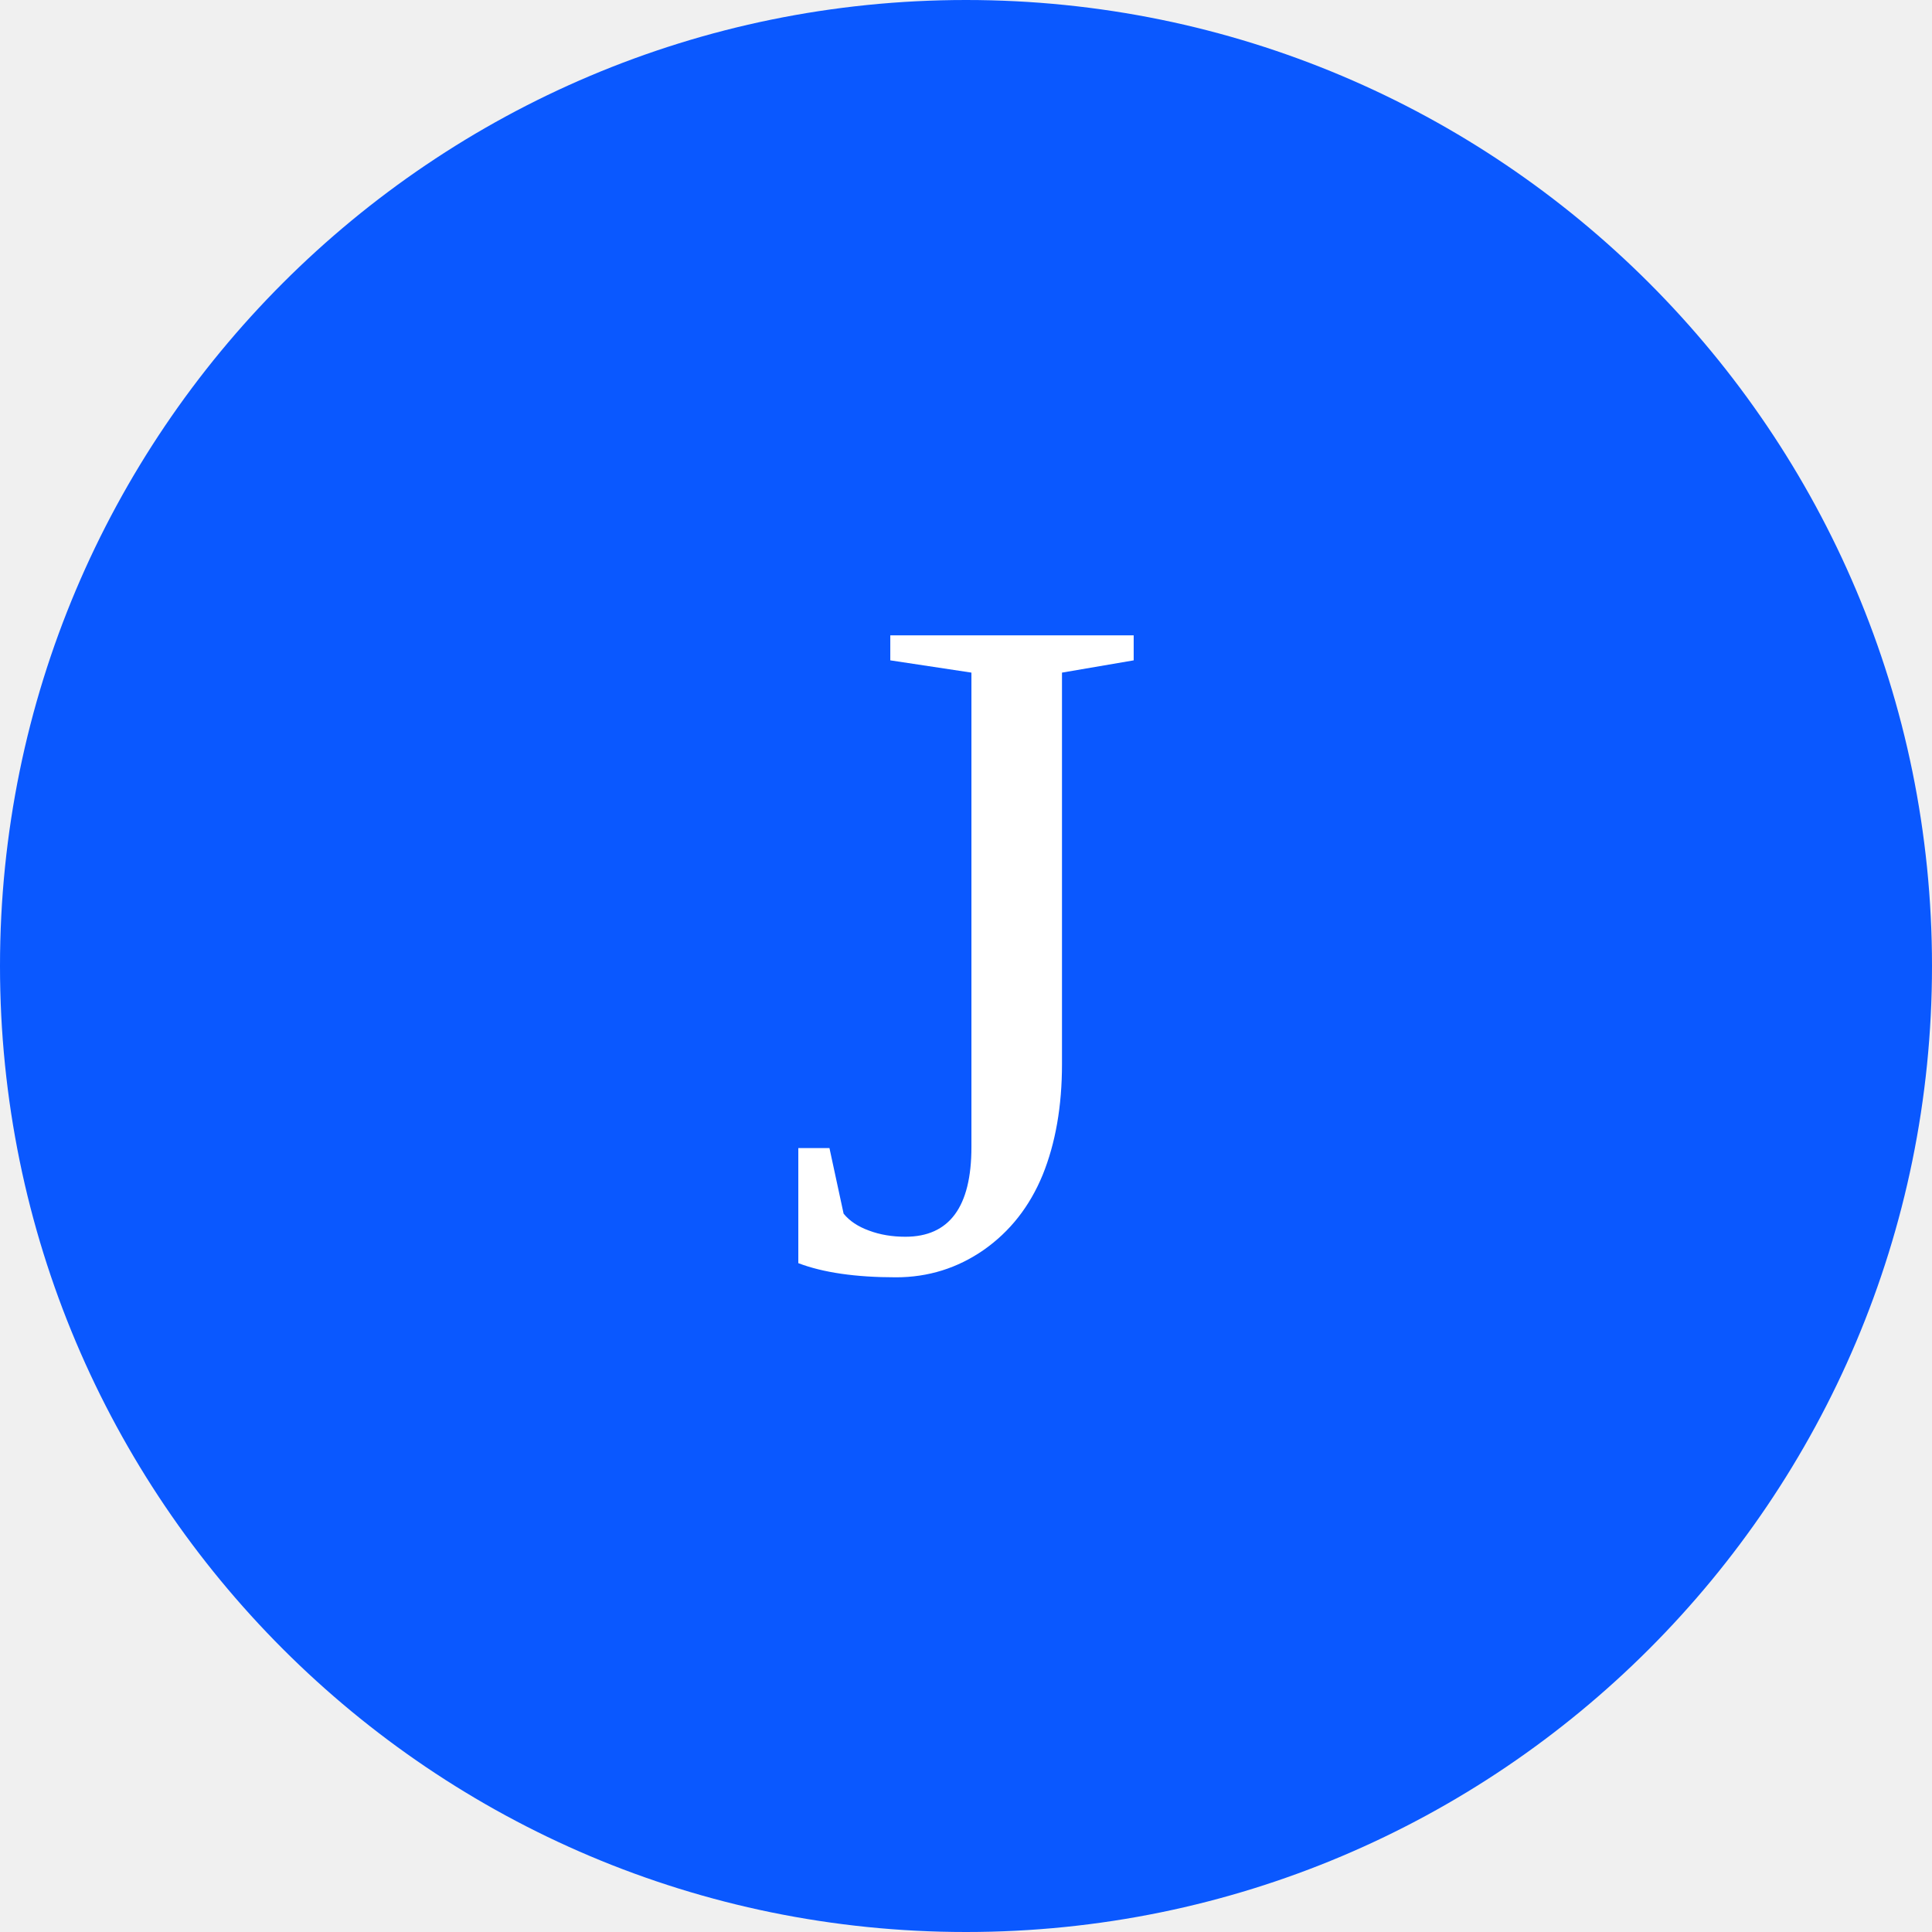
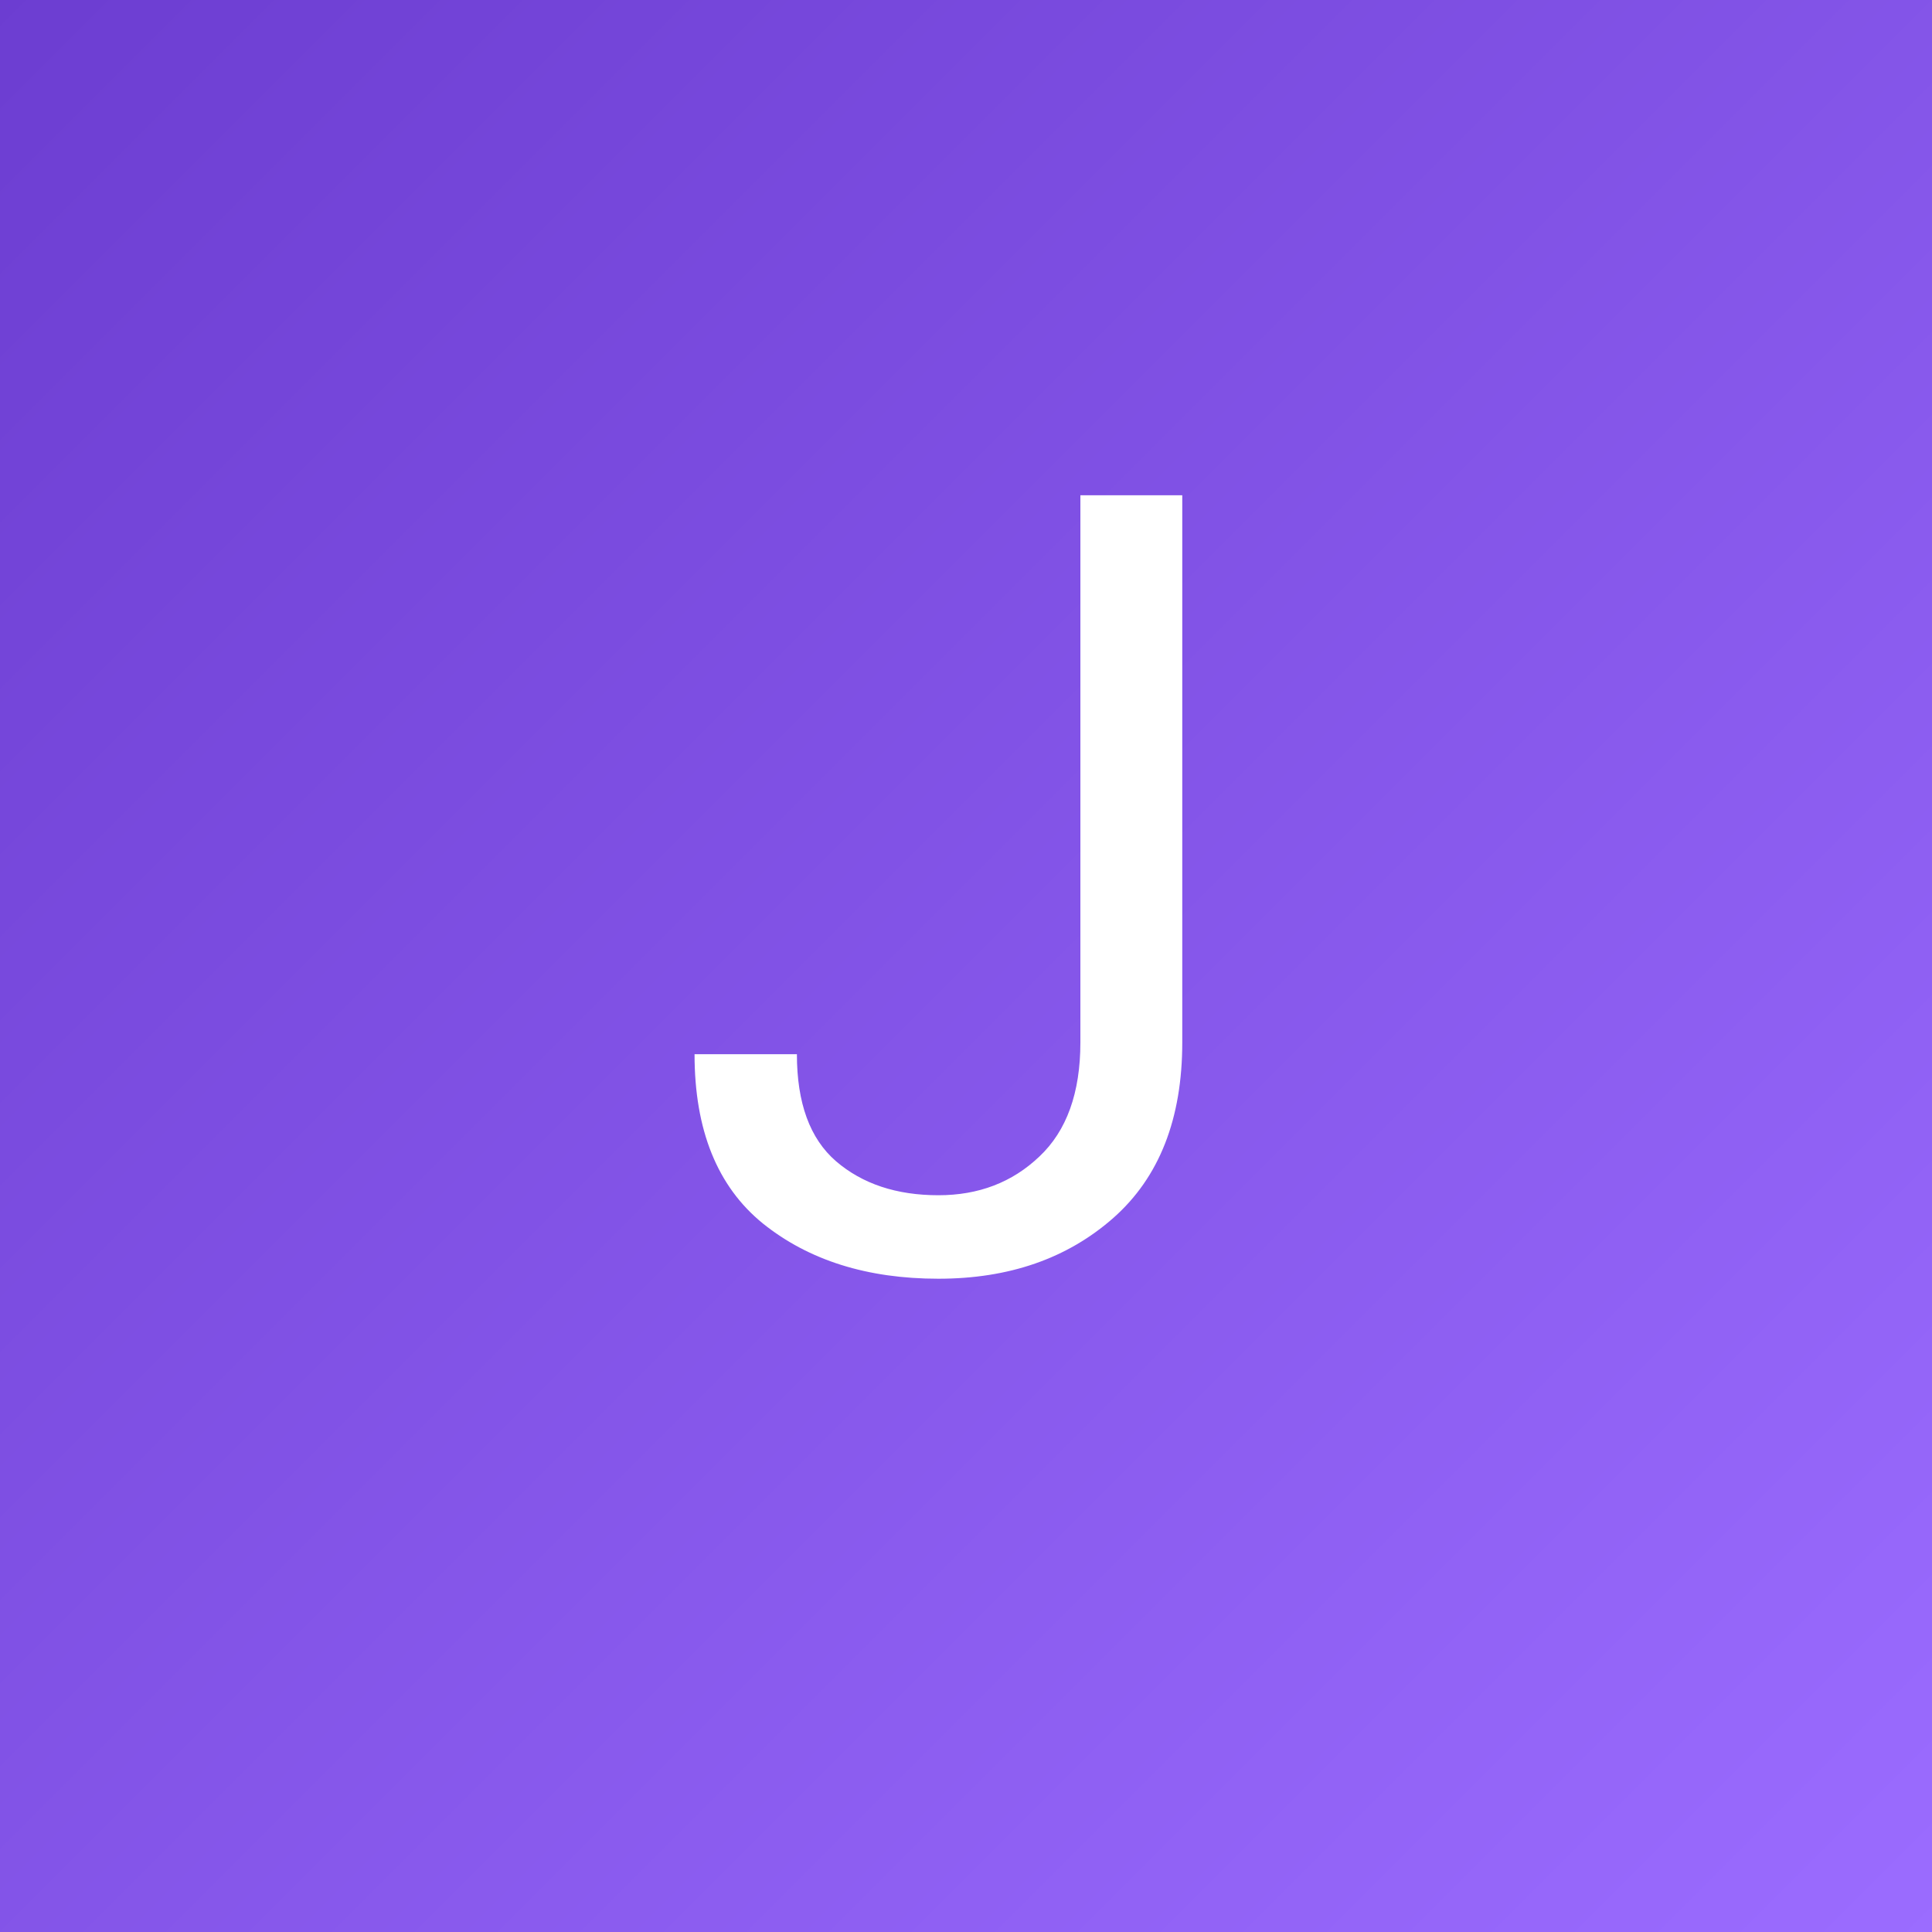
<svg xmlns="http://www.w3.org/2000/svg" viewBox="0 0 64 64">
-   <circle cx="32" cy="32" r="32" fill="#0a58ff" />
-   <text x="32" y="42" font-size="32" text-anchor="middle" fill="white">J</text>
+   <defs>
+     <linearGradient id="g" x1="0" y1="0" x2="1" y2="1">
+       <stop offset="0" stop-color="#6c3dd1" />
+       <stop offset="1" stop-color="#9b6cff" />
+     </linearGradient>
+   </defs>
+   <rect width="64" height="64" fill="url(#g)" />
+   <text x="32" y="42" font-family="system-ui, -apple-system, Segoe UI, Roboto, Arial" font-size="36" text-anchor="middle" fill="#fff">J</text>
</svg>
